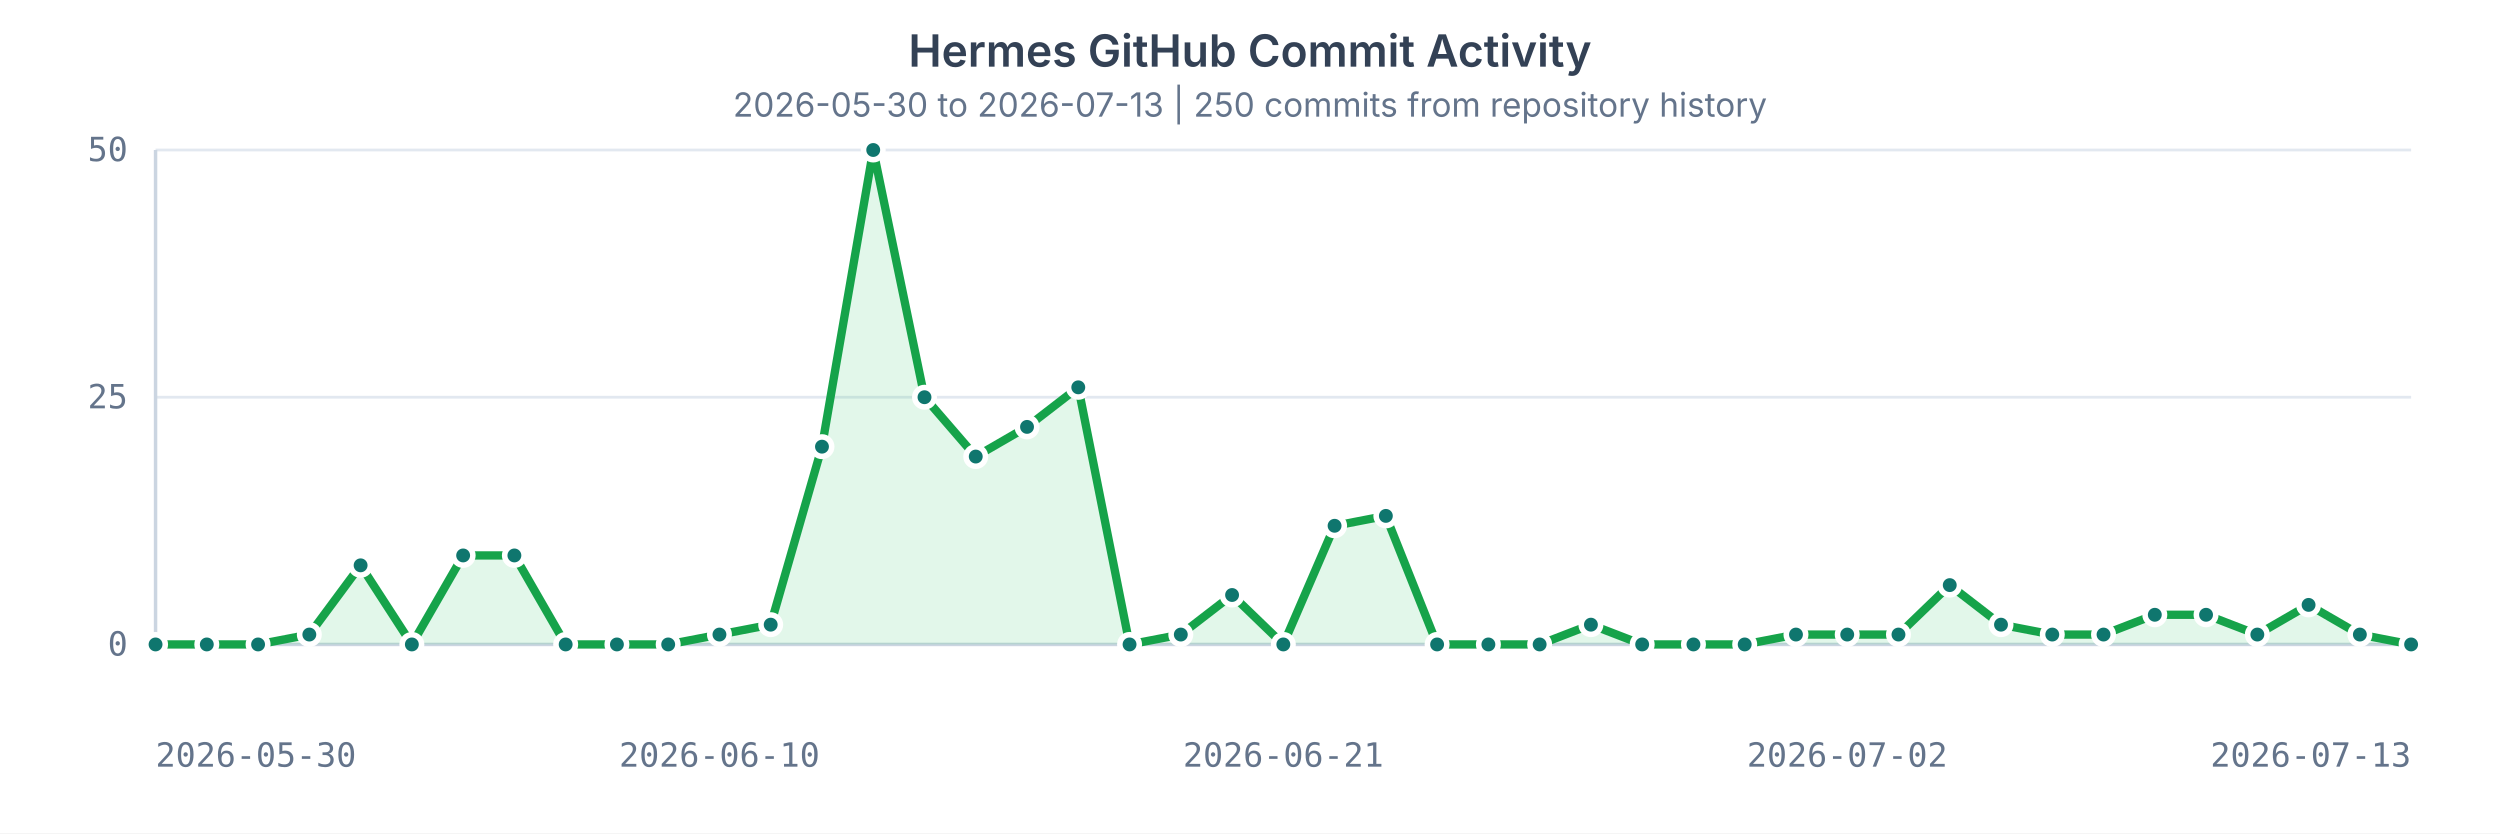
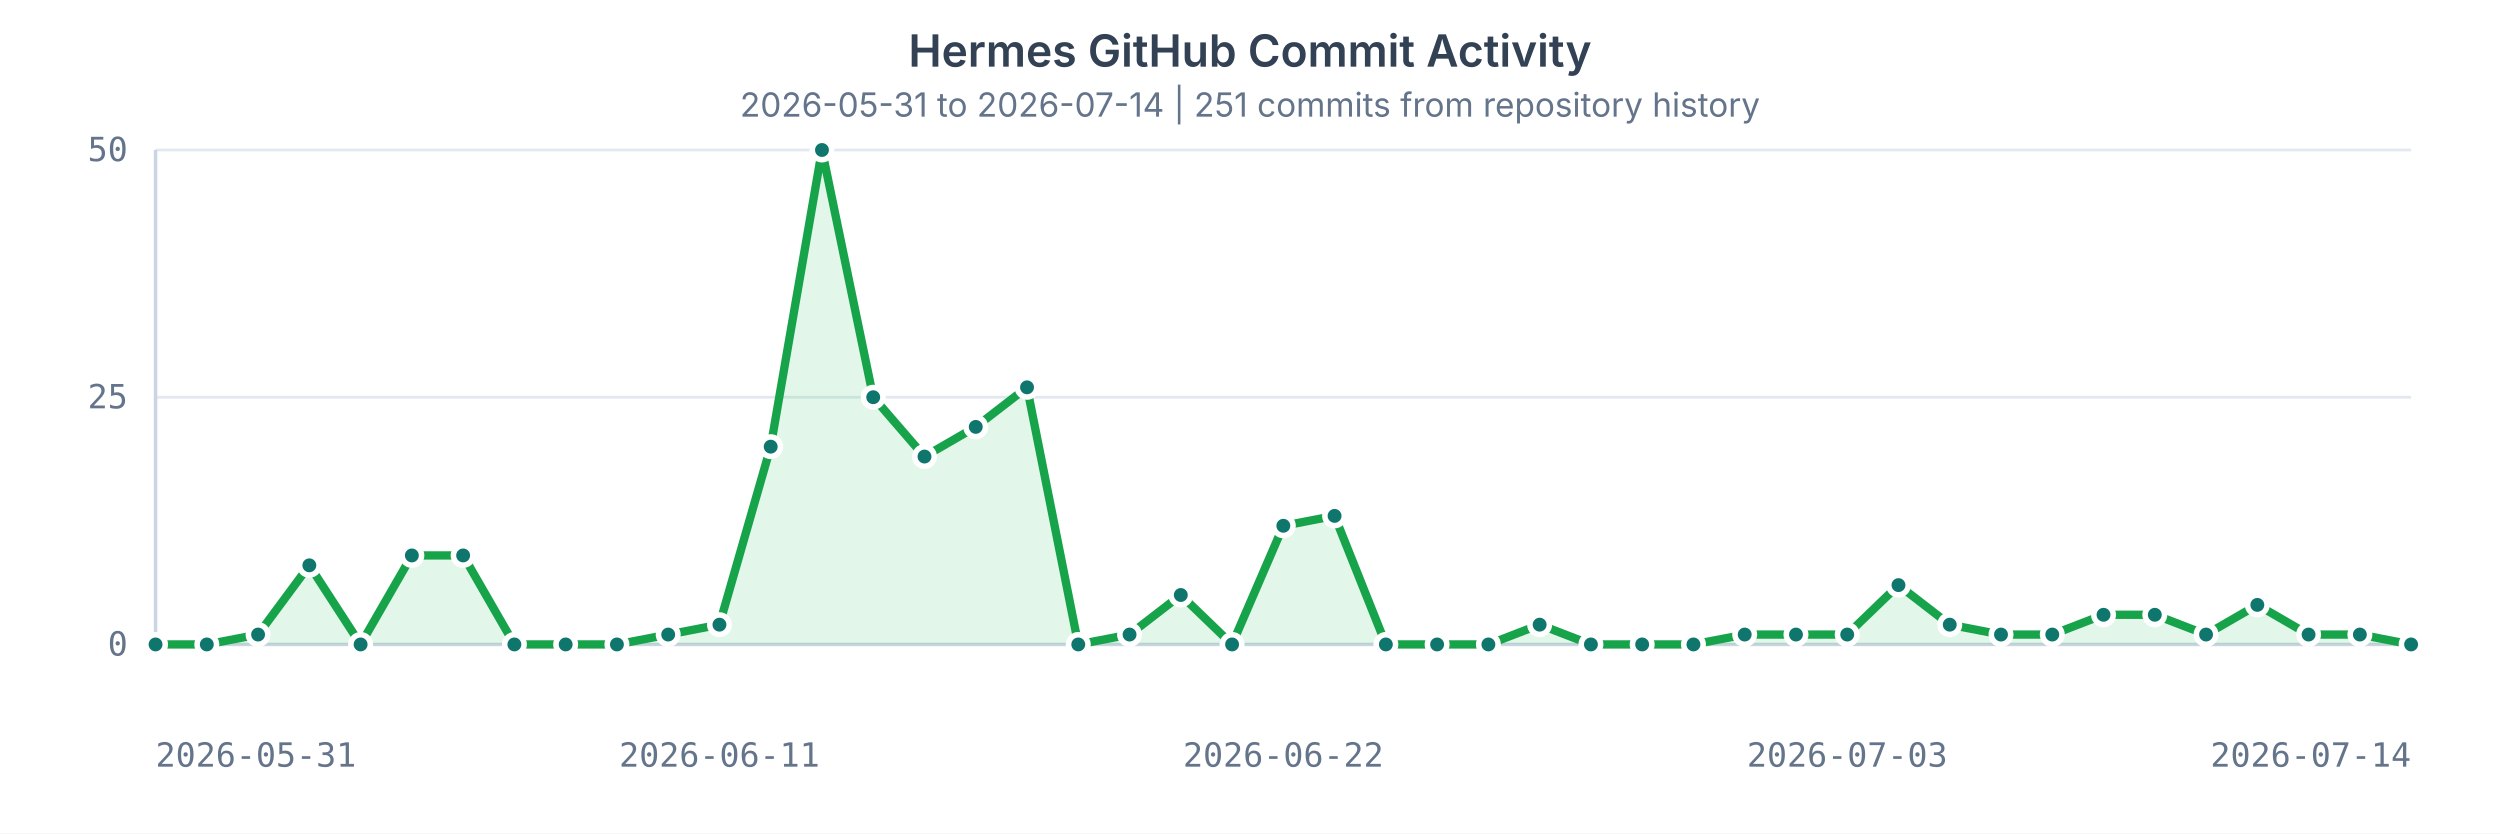
<svg xmlns="http://www.w3.org/2000/svg" width="900" height="300" viewBox="0 0 900 300" role="img" aria-labelledby="title desc">
  <style>
    text { fill: #64748b; font: 12px ui-monospace, SFMono-Regular, Menlo, Consolas, monospace; }
    .title { fill: #334155; font: 600 16px ui-sans-serif, system-ui, -apple-system, BlinkMacSystemFont, "Segoe UI", sans-serif; }
    .subtitle { fill: #64748b; font: 12px ui-sans-serif, system-ui, -apple-system, BlinkMacSystemFont, "Segoe UI", sans-serif; }
    .grid { stroke: #e2e8f0; stroke-width: 1; }
    .axis { stroke: #cbd5e1; stroke-width: 1.25; }
    .area { fill: #22c55e; opacity: 0.13; }
    .line { fill: none; stroke: #16a34a; stroke-width: 3; stroke-linecap: round; stroke-linejoin: round; }
    circle { fill: #0f766e; stroke: #ffffff; stroke-width: 2; }
  </style>
  <rect width="100%" height="100%" fill="#ffffff" />
  <text x="450" y="24" text-anchor="middle" class="title">Hermes GitHub Commit Activity</text>
-   <text x="450" y="42" text-anchor="middle" class="subtitle">2026-05-30 to 2026-07-13 | 250 commits from repository history</text>
+   <text x="450" y="42" text-anchor="middle" class="subtitle">2026-05-31 to 2026-07-14 | 251 commits from repository history</text>
  <g>
    <line x1="56" x2="868" y1="232.00" y2="232.00" class="grid" />
    <text x="46" y="236.00" text-anchor="end">0</text>
    <line x1="56" x2="868" y1="143.00" y2="143.00" class="grid" />
    <text x="46" y="147.00" text-anchor="end">25</text>
    <line x1="56" x2="868" y1="54.00" y2="54.00" class="grid" />
    <text x="46" y="58.00" text-anchor="end">50</text>
    <line x1="56" x2="56" y1="54" y2="232" class="axis" />
    <line x1="56" x2="868" y1="232" y2="232" class="axis" />
-     <path d="M 56.00 232.00 L 74.45 232.00 L 92.91 232.00 L 111.36 228.44 L 129.82 203.52 L 148.27 232.00 L 166.73 199.96 L 185.18 199.96 L 203.64 232.00 L 222.09 232.00 L 240.55 232.00 L 259.00 228.44 L 277.45 224.88 L 295.91 160.80 L 314.36 54.00 L 332.82 143.00 L 351.27 164.36 L 369.73 153.68 L 388.18 139.44 L 406.64 232.00 L 425.09 228.44 L 443.55 214.20 L 462.00 232.00 L 480.45 189.28 L 498.91 185.72 L 517.36 232.00 L 535.82 232.00 L 554.27 232.00 L 572.73 224.88 L 591.18 232.00 L 609.64 232.00 L 628.09 232.00 L 646.55 228.44 L 665.00 228.44 L 683.45 228.44 L 701.91 210.64 L 720.36 224.88 L 738.82 228.44 L 757.27 228.44 L 775.73 221.32 L 794.18 221.32 L 812.64 228.44 L 831.09 217.76 L 849.55 228.44 L 868.00 232.00 L 868 232 L 56 232 Z" class="area" />
-     <path d="M 56.00 232.00 L 74.45 232.00 L 92.91 232.00 L 111.36 228.44 L 129.82 203.52 L 148.27 232.00 L 166.73 199.96 L 185.18 199.96 L 203.64 232.00 L 222.09 232.00 L 240.55 232.00 L 259.00 228.44 L 277.45 224.88 L 295.91 160.80 L 314.36 54.00 L 332.82 143.00 L 351.27 164.36 L 369.73 153.68 L 388.18 139.44 L 406.64 232.00 L 425.09 228.44 L 443.55 214.20 L 462.00 232.00 L 480.45 189.28 L 498.91 185.72 L 517.36 232.00 L 535.82 232.00 L 554.27 232.00 L 572.73 224.88 L 591.18 232.00 L 609.64 232.00 L 628.09 232.00 L 646.55 228.44 L 665.00 228.44 L 683.45 228.44 L 701.91 210.64 L 720.36 224.88 L 738.82 228.44 L 757.27 228.44 L 775.73 221.32 L 794.18 221.32 L 812.64 228.44 L 831.09 217.76 L 849.55 228.44 L 868.00 232.00" class="line" />
+     <path d="M 56.00 232.00 L 74.45 232.00 L 92.91 228.44 L 111.36 203.52 L 129.82 232.00 L 148.27 199.96 L 166.73 199.96 L 185.18 232.00 L 203.64 232.00 L 222.09 232.00 L 240.55 228.44 L 259.00 224.88 L 277.45 160.80 L 295.91 54.00 L 314.36 143.00 L 332.82 164.36 L 351.27 153.68 L 369.73 139.44 L 388.18 232.00 L 406.64 228.44 L 425.09 214.20 L 443.55 232.00 L 462.00 189.28 L 480.45 185.72 L 498.91 232.00 L 517.36 232.00 L 535.82 232.00 L 554.27 224.88 L 572.73 232.00 L 591.18 232.00 L 609.64 232.00 L 628.09 228.44 L 646.55 228.44 L 665.00 228.44 L 683.45 210.64 L 701.91 224.88 L 720.36 228.44 L 738.82 228.44 L 757.27 221.32 L 775.73 221.32 L 794.18 228.44 L 812.64 217.76 L 831.09 228.44 L 849.55 228.44 L 868.00 232.00 L 868 232 L 56 232 Z" class="area" />
+     <path d="M 56.00 232.00 L 74.45 232.00 L 92.91 228.44 L 111.36 203.52 L 129.82 232.00 L 148.27 199.96 L 166.73 199.96 L 185.18 232.00 L 203.64 232.00 L 222.09 232.00 L 240.55 228.44 L 259.00 224.88 L 277.45 160.80 L 295.91 54.00 L 314.36 143.00 L 332.82 164.36 L 351.27 153.68 L 369.73 139.44 L 388.18 232.00 L 406.64 228.44 L 425.09 214.20 L 443.55 232.00 L 462.00 189.28 L 480.45 185.72 L 498.91 232.00 L 517.36 232.00 L 535.82 232.00 L 554.27 224.88 L 572.73 232.00 L 591.18 232.00 L 609.64 232.00 L 628.09 228.44 L 646.55 228.44 L 665.00 228.44 L 683.45 210.64 L 701.91 224.88 L 720.36 228.44 L 738.82 228.44 L 757.27 221.32 L 775.73 221.32 L 794.18 228.44 L 812.64 217.76 L 831.09 228.44 L 849.55 228.44 L 868.00 232.00" class="line" />
    <circle cx="56.00" cy="232.00" r="3.5" />
    <circle cx="74.45" cy="232.00" r="3.5" />
-     <circle cx="92.91" cy="232.00" r="3.5" />
-     <circle cx="111.36" cy="228.44" r="3.5" />
-     <circle cx="129.82" cy="203.52" r="3.5" />
-     <circle cx="148.27" cy="232.00" r="3.5" />
+     <circle cx="92.91" cy="228.44" r="3.5" />
+     <circle cx="111.36" cy="203.52" r="3.5" />
+     <circle cx="129.82" cy="232.00" r="3.5" />
+     <circle cx="148.27" cy="199.96" r="3.5" />
    <circle cx="166.73" cy="199.96" r="3.5" />
-     <circle cx="185.18" cy="199.96" r="3.5" />
+     <circle cx="185.18" cy="232.00" r="3.5" />
    <circle cx="203.64" cy="232.00" r="3.5" />
    <circle cx="222.09" cy="232.00" r="3.5" />
-     <circle cx="240.55" cy="232.00" r="3.5" />
-     <circle cx="259.00" cy="228.44" r="3.5" />
-     <circle cx="277.45" cy="224.88" r="3.5" />
-     <circle cx="295.91" cy="160.80" r="3.5" />
-     <circle cx="314.36" cy="54.00" r="3.5" />
-     <circle cx="332.82" cy="143.00" r="3.5" />
-     <circle cx="351.27" cy="164.36" r="3.5" />
-     <circle cx="369.73" cy="153.68" r="3.5" />
-     <circle cx="388.18" cy="139.44" r="3.5" />
-     <circle cx="406.64" cy="232.00" r="3.5" />
-     <circle cx="425.09" cy="228.44" r="3.5" />
-     <circle cx="443.55" cy="214.20" r="3.5" />
-     <circle cx="462.00" cy="232.00" r="3.5" />
-     <circle cx="480.45" cy="189.28" r="3.5" />
-     <circle cx="498.91" cy="185.72" r="3.5" />
+     <circle cx="240.55" cy="228.44" r="3.5" />
+     <circle cx="259.00" cy="224.88" r="3.5" />
+     <circle cx="277.45" cy="160.80" r="3.5" />
+     <circle cx="295.91" cy="54.00" r="3.5" />
+     <circle cx="314.36" cy="143.00" r="3.5" />
+     <circle cx="332.82" cy="164.36" r="3.5" />
+     <circle cx="351.27" cy="153.68" r="3.5" />
+     <circle cx="369.73" cy="139.44" r="3.5" />
+     <circle cx="388.18" cy="232.00" r="3.5" />
+     <circle cx="406.64" cy="228.44" r="3.5" />
+     <circle cx="425.09" cy="214.20" r="3.5" />
+     <circle cx="443.55" cy="232.00" r="3.5" />
+     <circle cx="462.00" cy="189.28" r="3.5" />
+     <circle cx="480.45" cy="185.72" r="3.5" />
+     <circle cx="498.91" cy="232.00" r="3.5" />
    <circle cx="517.36" cy="232.00" r="3.5" />
    <circle cx="535.82" cy="232.00" r="3.5" />
-     <circle cx="554.27" cy="232.00" r="3.5" />
-     <circle cx="572.73" cy="224.88" r="3.5" />
+     <circle cx="554.27" cy="224.88" r="3.5" />
+     <circle cx="572.73" cy="232.00" r="3.5" />
    <circle cx="591.18" cy="232.00" r="3.5" />
    <circle cx="609.64" cy="232.00" r="3.5" />
-     <circle cx="628.09" cy="232.00" r="3.5" />
+     <circle cx="628.09" cy="228.44" r="3.5" />
    <circle cx="646.55" cy="228.44" r="3.5" />
    <circle cx="665.00" cy="228.44" r="3.5" />
-     <circle cx="683.45" cy="228.44" r="3.5" />
-     <circle cx="701.91" cy="210.64" r="3.5" />
-     <circle cx="720.36" cy="224.88" r="3.5" />
+     <circle cx="683.45" cy="210.64" r="3.5" />
+     <circle cx="701.91" cy="224.88" r="3.5" />
+     <circle cx="720.36" cy="228.44" r="3.5" />
    <circle cx="738.82" cy="228.44" r="3.5" />
-     <circle cx="757.27" cy="228.44" r="3.5" />
+     <circle cx="757.27" cy="221.32" r="3.5" />
    <circle cx="775.73" cy="221.32" r="3.5" />
-     <circle cx="794.18" cy="221.32" r="3.5" />
-     <circle cx="812.64" cy="228.44" r="3.5" />
-     <circle cx="831.09" cy="217.76" r="3.5" />
+     <circle cx="794.18" cy="228.44" r="3.5" />
+     <circle cx="812.64" cy="217.76" r="3.5" />
+     <circle cx="831.09" cy="228.44" r="3.5" />
    <circle cx="849.55" cy="228.44" r="3.5" />
    <circle cx="868.00" cy="232.00" r="3.5" />
-     <text x="56.00" y="276" text-anchor="start">2026-05-30</text>
-     <text x="259.00" y="276" text-anchor="middle">2026-06-10</text>
-     <text x="462.00" y="276" text-anchor="middle">2026-06-21</text>
-     <text x="665.00" y="276" text-anchor="middle">2026-07-02</text>
-     <text x="868.00" y="276" text-anchor="end">2026-07-13</text>
+     <text x="56.00" y="276" text-anchor="start">2026-05-31</text>
+     <text x="259.00" y="276" text-anchor="middle">2026-06-11</text>
+     <text x="462.00" y="276" text-anchor="middle">2026-06-22</text>
+     <text x="665.00" y="276" text-anchor="middle">2026-07-03</text>
+     <text x="868.00" y="276" text-anchor="end">2026-07-14</text>
  </g>
</svg>
